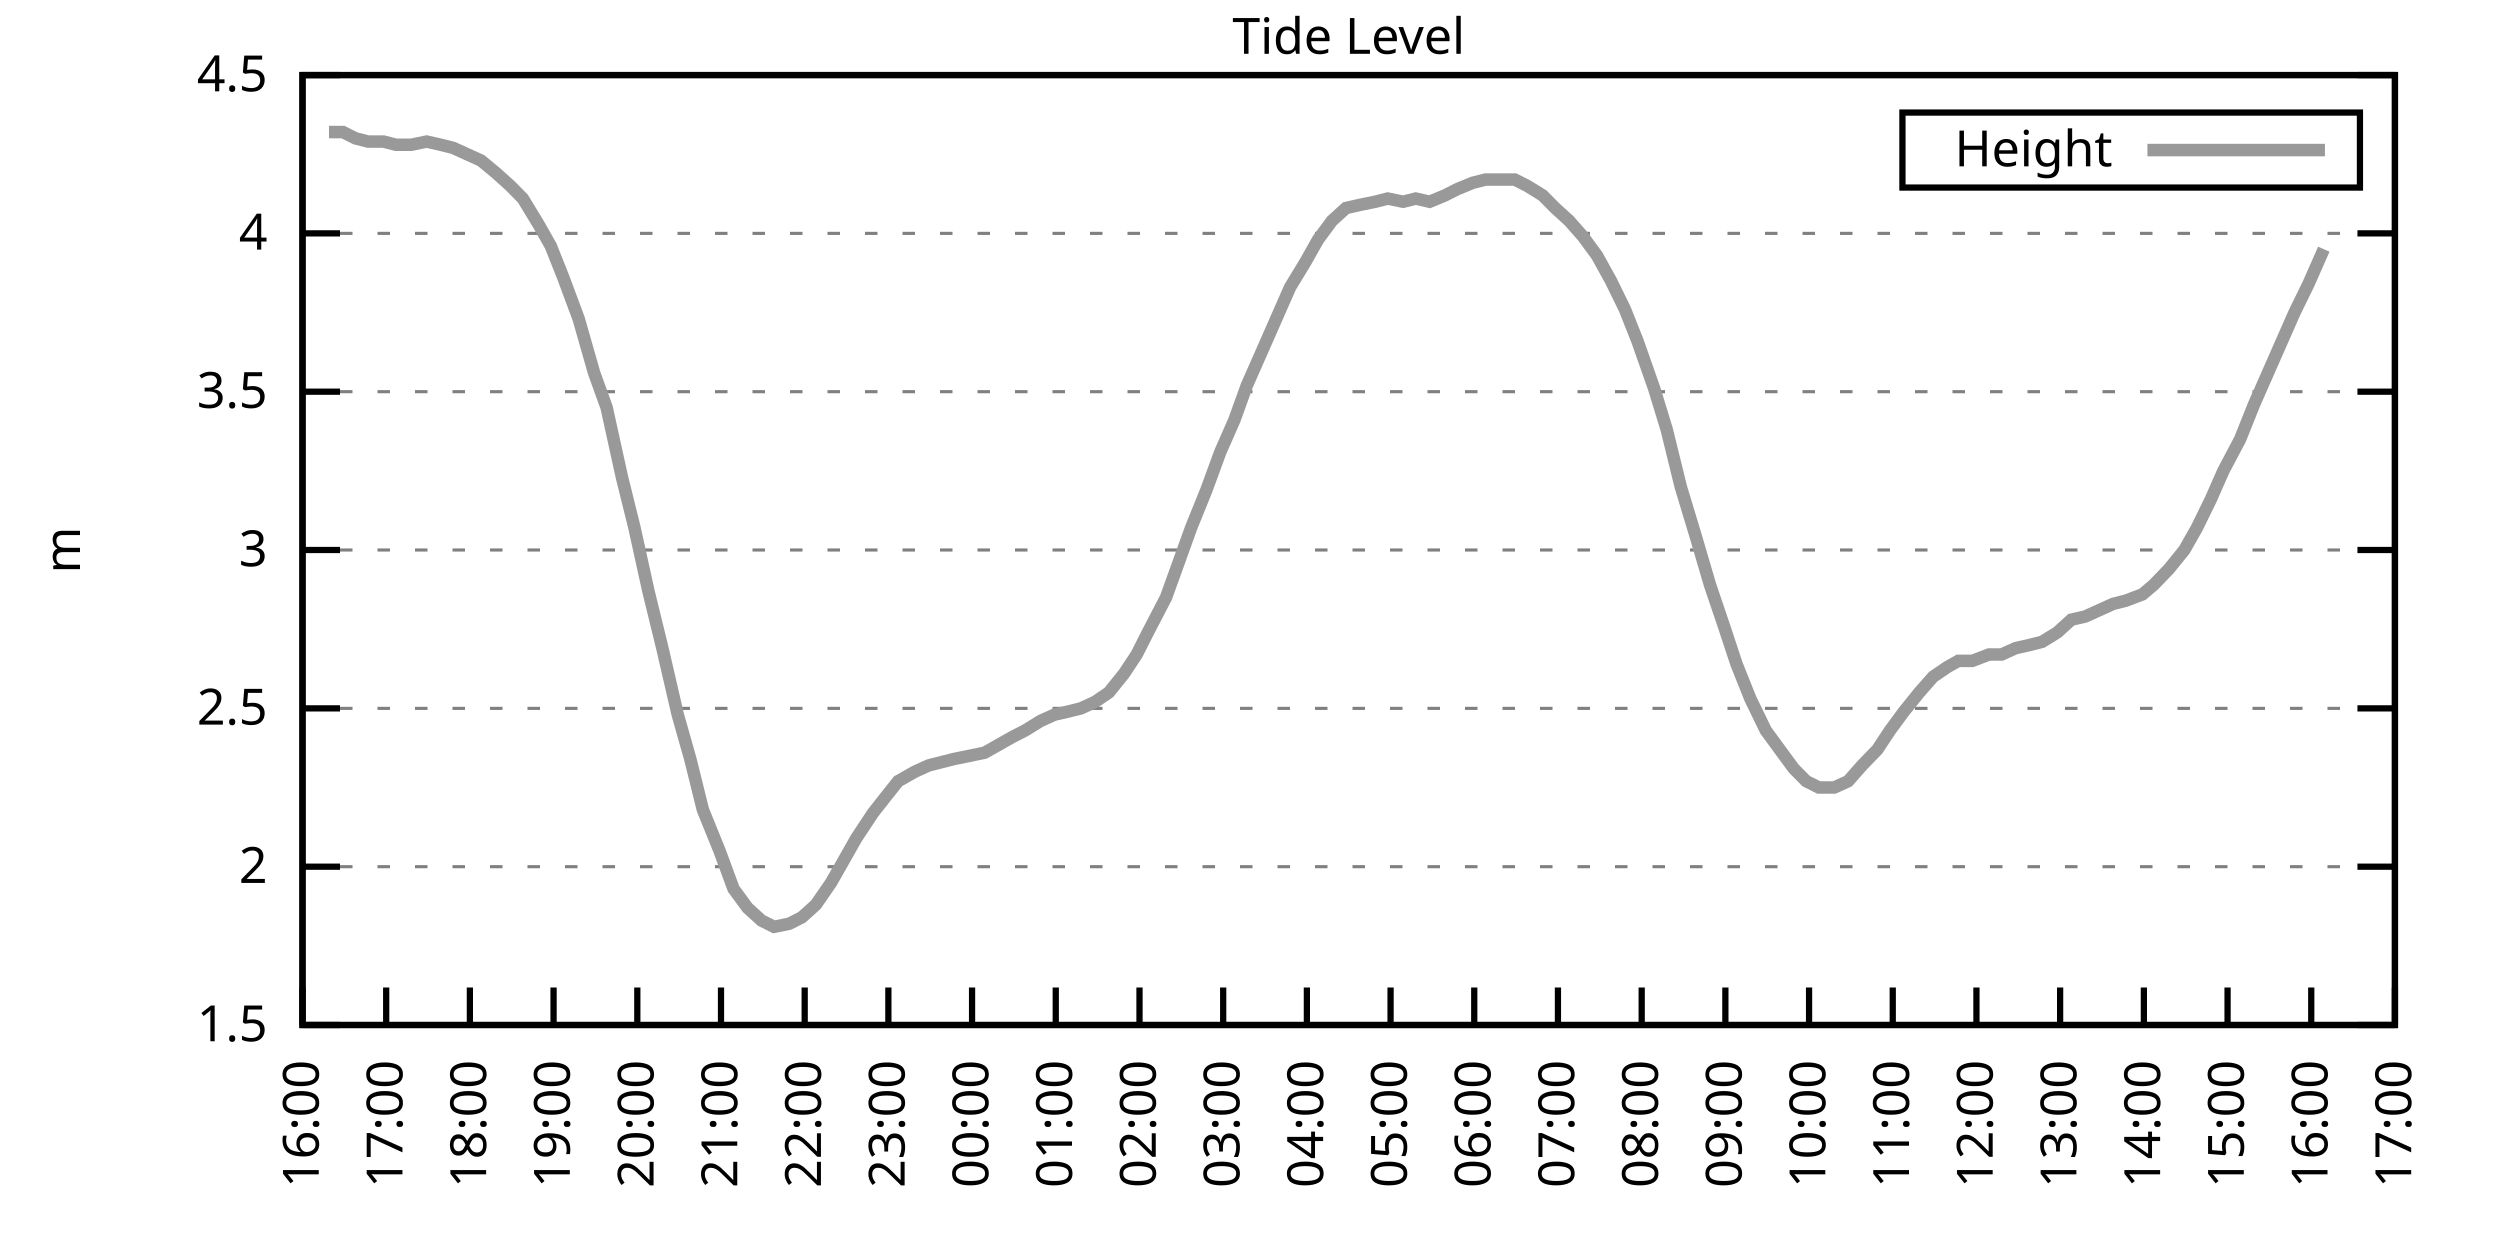
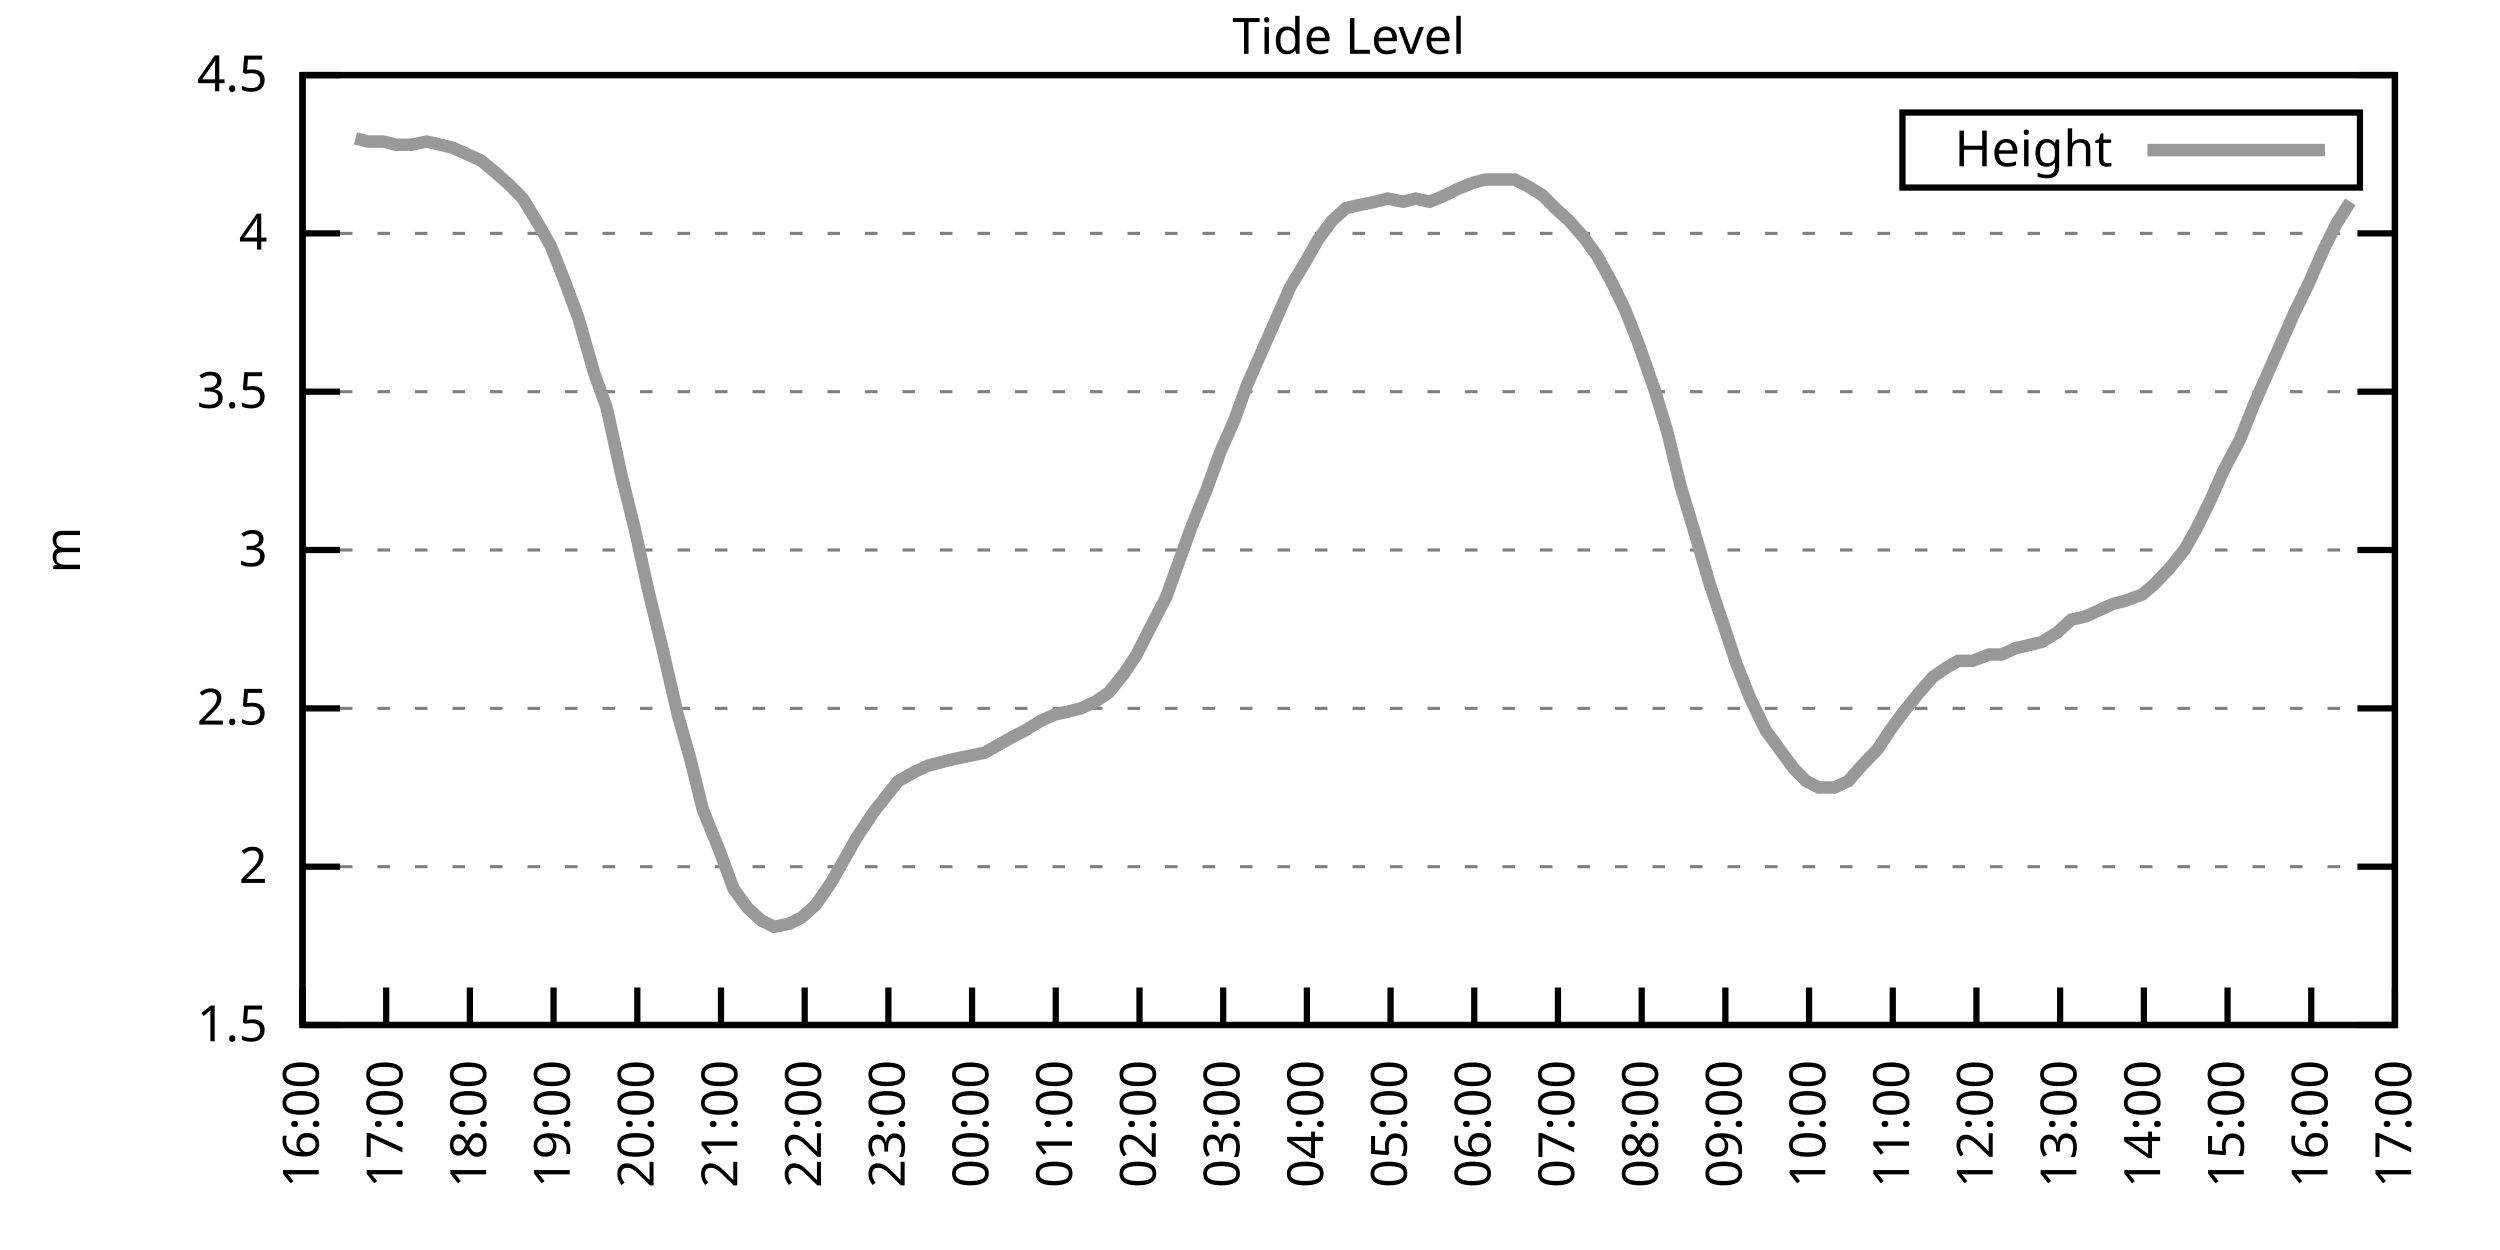
<svg xmlns="http://www.w3.org/2000/svg" xmlns:xlink="http://www.w3.org/1999/xlink" width="400" height="200" viewBox="0 0 400 200">
  <g id="gnuplot_canvas">
    <rect x="0" y="0" width="400" height="200" fill="none" />
    <defs>
      <circle id="gpDot" r="0.5" stroke-width="0.5" stroke="currentColor" />
      <path id="gpPt0" stroke-width="0.333" stroke="currentColor" d="M-1,0 h2 M0,-1 v2" />
      <path id="gpPt1" stroke-width="0.333" stroke="currentColor" d="M-1,-1 L1,1 M1,-1 L-1,1" />
      <path id="gpPt2" stroke-width="0.333" stroke="currentColor" d="M-1,0 L1,0 M0,-1 L0,1 M-1,-1 L1,1 M-1,1 L1,-1" />
      <rect id="gpPt3" stroke-width="0.333" stroke="currentColor" x="-1" y="-1" width="2" height="2" />
      <rect id="gpPt4" stroke-width="0.333" stroke="currentColor" fill="currentColor" x="-1" y="-1" width="2" height="2" />
      <circle id="gpPt5" stroke-width="0.333" stroke="currentColor" cx="0" cy="0" r="1" />
      <use xlink:href="#gpPt5" id="gpPt6" fill="currentColor" stroke="none" />
      <path id="gpPt7" stroke-width="0.333" stroke="currentColor" d="M0,-1.33 L-1.33,0.67 L1.33,0.67 z" />
      <use xlink:href="#gpPt7" id="gpPt8" fill="currentColor" stroke="none" />
      <use xlink:href="#gpPt7" id="gpPt9" stroke="currentColor" transform="rotate(180)" />
      <use xlink:href="#gpPt9" id="gpPt10" fill="currentColor" stroke="none" />
      <use xlink:href="#gpPt3" id="gpPt11" stroke="currentColor" transform="rotate(45)" />
      <use xlink:href="#gpPt11" id="gpPt12" fill="currentColor" stroke="none" />
      <path id="gpPt13" stroke-width="0.333" stroke="currentColor" d="M0,1.330 L1.265,0.411 L0.782,-1.067 L-0.782,-1.076 L-1.265,0.411 z" />
      <use xlink:href="#gpPt13" id="gpPt14" fill="currentColor" stroke="none" />
      <filter id="textbox" filterUnits="objectBoundingBox" x="0" y="0" height="1" width="1">
        <feFlood flood-color="white" flood-opacity="1" result="bgnd" />
        <feComposite in="SourceGraphic" in2="bgnd" operator="atop" />
      </filter>
      <filter id="greybox" filterUnits="objectBoundingBox" x="0" y="0" height="1" width="1">
        <feFlood flood-color="lightgrey" flood-opacity="1" result="grey" />
        <feComposite in="SourceGraphic" in2="grey" operator="atop" />
      </filter>
    </defs>
    <g fill="none" color="white" stroke="currentColor" stroke-width="1.00" stroke-linecap="butt" stroke-linejoin="miter">
</g>
    <g fill="none" color="black" stroke="currentColor" stroke-width="1.00" stroke-linecap="butt" stroke-linejoin="miter">
      <g stroke="none" shape-rendering="crispEdges">
        <polygon fill="rgb(255, 255, 255)" points="48.40,164.00 383.18,164.00 383.18,12.02 48.40,12.02 " />
      </g>
    </g>
    <g fill="none" color="black" stroke="currentColor" stroke-width="1.00" stroke-linecap="butt" stroke-linejoin="miter">
</g>
    <g fill="none" color="black" stroke="black" stroke-width="0.50" stroke-linecap="butt" stroke-linejoin="miter">
</g>
    <g fill="none" color="gray" stroke="currentColor" stroke-width="0.50" stroke-linecap="butt" stroke-linejoin="miter">
      <path stroke="gray" stroke-dasharray="2,4" class="gridline" d="M48.40,164.00 L383.19,164.00  " />
    </g>
    <g fill="none" color="gray" stroke="gray" stroke-width="1.00" stroke-linecap="butt" stroke-linejoin="miter">
</g>
    <g fill="none" color="black" stroke="currentColor" stroke-width="1.00" stroke-linecap="butt" stroke-linejoin="miter">
      <path stroke="black" d="M48.40,164.00 L54.40,164.00 M383.19,164.00 L377.19,164.00  " />
      <g transform="translate(42.80,166.60)" stroke="none" fill="black" font-family="Sans" font-size="8.00" text-anchor="end">
        <text>
          <tspan font-family="Sans"> 1.5</tspan>
        </text>
      </g>
    </g>
    <g fill="none" color="black" stroke="currentColor" stroke-width="1.00" stroke-linecap="butt" stroke-linejoin="miter">
</g>
    <g fill="none" color="black" stroke="black" stroke-width="0.50" stroke-linecap="butt" stroke-linejoin="miter">
</g>
    <g fill="none" color="gray" stroke="currentColor" stroke-width="0.50" stroke-linecap="butt" stroke-linejoin="miter">
      <path stroke="gray" stroke-dasharray="2,4" class="gridline" d="M48.40,138.67 L383.19,138.67  " />
    </g>
    <g fill="none" color="gray" stroke="gray" stroke-width="1.00" stroke-linecap="butt" stroke-linejoin="miter">
</g>
    <g fill="none" color="black" stroke="currentColor" stroke-width="1.00" stroke-linecap="butt" stroke-linejoin="miter">
      <path stroke="black" d="M48.40,138.67 L54.40,138.67 M383.19,138.67 L377.19,138.67  " />
      <g transform="translate(42.80,141.27)" stroke="none" fill="black" font-family="Sans" font-size="8.00" text-anchor="end">
        <text>
          <tspan font-family="Sans"> 2</tspan>
        </text>
      </g>
    </g>
    <g fill="none" color="black" stroke="currentColor" stroke-width="1.00" stroke-linecap="butt" stroke-linejoin="miter">
</g>
    <g fill="none" color="black" stroke="black" stroke-width="0.50" stroke-linecap="butt" stroke-linejoin="miter">
</g>
    <g fill="none" color="gray" stroke="currentColor" stroke-width="0.50" stroke-linecap="butt" stroke-linejoin="miter">
      <path stroke="gray" stroke-dasharray="2,4" class="gridline" d="M48.40,113.34 L383.19,113.34  " />
    </g>
    <g fill="none" color="gray" stroke="gray" stroke-width="1.00" stroke-linecap="butt" stroke-linejoin="miter">
</g>
    <g fill="none" color="black" stroke="currentColor" stroke-width="1.00" stroke-linecap="butt" stroke-linejoin="miter">
      <path stroke="black" d="M48.40,113.34 L54.40,113.34 M383.19,113.34 L377.19,113.34  " />
      <g transform="translate(42.80,115.94)" stroke="none" fill="black" font-family="Sans" font-size="8.00" text-anchor="end">
        <text>
          <tspan font-family="Sans"> 2.5</tspan>
        </text>
      </g>
    </g>
    <g fill="none" color="black" stroke="currentColor" stroke-width="1.00" stroke-linecap="butt" stroke-linejoin="miter">
</g>
    <g fill="none" color="black" stroke="black" stroke-width="0.50" stroke-linecap="butt" stroke-linejoin="miter">
</g>
    <g fill="none" color="gray" stroke="currentColor" stroke-width="0.50" stroke-linecap="butt" stroke-linejoin="miter">
      <path stroke="gray" stroke-dasharray="2,4" class="gridline" d="M48.40,88.00 L383.19,88.00  " />
    </g>
    <g fill="none" color="gray" stroke="gray" stroke-width="1.00" stroke-linecap="butt" stroke-linejoin="miter">
</g>
    <g fill="none" color="black" stroke="currentColor" stroke-width="1.00" stroke-linecap="butt" stroke-linejoin="miter">
      <path stroke="black" d="M48.40,88.00 L54.40,88.00 M383.19,88.00 L377.19,88.00  " />
      <g transform="translate(42.80,90.60)" stroke="none" fill="black" font-family="Sans" font-size="8.00" text-anchor="end">
        <text>
          <tspan font-family="Sans"> 3</tspan>
        </text>
      </g>
    </g>
    <g fill="none" color="black" stroke="currentColor" stroke-width="1.00" stroke-linecap="butt" stroke-linejoin="miter">
</g>
    <g fill="none" color="black" stroke="black" stroke-width="0.50" stroke-linecap="butt" stroke-linejoin="miter">
</g>
    <g fill="none" color="gray" stroke="currentColor" stroke-width="0.50" stroke-linecap="butt" stroke-linejoin="miter">
      <path stroke="gray" stroke-dasharray="2,4" class="gridline" d="M48.40,62.67 L383.19,62.67  " />
    </g>
    <g fill="none" color="gray" stroke="gray" stroke-width="1.00" stroke-linecap="butt" stroke-linejoin="miter">
</g>
    <g fill="none" color="black" stroke="currentColor" stroke-width="1.00" stroke-linecap="butt" stroke-linejoin="miter">
      <path stroke="black" d="M48.40,62.67 L54.40,62.67 M383.19,62.67 L377.19,62.67  " />
      <g transform="translate(42.80,65.27)" stroke="none" fill="black" font-family="Sans" font-size="8.00" text-anchor="end">
        <text>
          <tspan font-family="Sans"> 3.5</tspan>
        </text>
      </g>
    </g>
    <g fill="none" color="black" stroke="currentColor" stroke-width="1.00" stroke-linecap="butt" stroke-linejoin="miter">
</g>
    <g fill="none" color="black" stroke="black" stroke-width="0.50" stroke-linecap="butt" stroke-linejoin="miter">
</g>
    <g fill="none" color="gray" stroke="currentColor" stroke-width="0.50" stroke-linecap="butt" stroke-linejoin="miter">
      <path stroke="gray" stroke-dasharray="2,4" class="gridline" d="M48.40,37.34 L383.19,37.34  " />
    </g>
    <g fill="none" color="gray" stroke="gray" stroke-width="1.00" stroke-linecap="butt" stroke-linejoin="miter">
</g>
    <g fill="none" color="black" stroke="currentColor" stroke-width="1.00" stroke-linecap="butt" stroke-linejoin="miter">
      <path stroke="black" d="M48.40,37.34 L54.40,37.34 M383.19,37.34 L377.19,37.34  " />
      <g transform="translate(42.80,39.94)" stroke="none" fill="black" font-family="Sans" font-size="8.00" text-anchor="end">
        <text>
          <tspan font-family="Sans"> 4</tspan>
        </text>
      </g>
    </g>
    <g fill="none" color="black" stroke="currentColor" stroke-width="1.00" stroke-linecap="butt" stroke-linejoin="miter">
</g>
    <g fill="none" color="black" stroke="black" stroke-width="0.50" stroke-linecap="butt" stroke-linejoin="miter">
</g>
    <g fill="none" color="gray" stroke="currentColor" stroke-width="0.50" stroke-linecap="butt" stroke-linejoin="miter">
      <path stroke="gray" stroke-dasharray="2,4" class="gridline" d="M48.40,12.01 L383.19,12.01  " />
    </g>
    <g fill="none" color="gray" stroke="gray" stroke-width="1.00" stroke-linecap="butt" stroke-linejoin="miter">
</g>
    <g fill="none" color="black" stroke="currentColor" stroke-width="1.00" stroke-linecap="butt" stroke-linejoin="miter">
      <path stroke="black" d="M48.40,12.01 L54.40,12.01 M383.19,12.01 L377.19,12.01  " />
      <g transform="translate(42.80,14.61)" stroke="none" fill="black" font-family="Sans" font-size="8.00" text-anchor="end">
        <text>
          <tspan font-family="Sans"> 4.5</tspan>
        </text>
      </g>
    </g>
    <g fill="none" color="black" stroke="currentColor" stroke-width="1.00" stroke-linecap="butt" stroke-linejoin="miter">
      <path stroke="black" d="M48.40,164.00 L48.40,158.00  " />
      <g transform="translate(51.00,169.60) rotate(270.00)" stroke="none" fill="black" font-family="Sans" font-size="8.00" text-anchor="end">
        <text>
          <tspan font-family="Sans">16:00</tspan>
        </text>
      </g>
    </g>
    <g fill="none" color="black" stroke="currentColor" stroke-width="1.00" stroke-linecap="butt" stroke-linejoin="miter">
      <path stroke="black" d="M61.79,164.00 L61.79,158.00  " />
      <g transform="translate(64.39,169.60) rotate(270.00)" stroke="none" fill="black" font-family="Sans" font-size="8.00" text-anchor="end">
        <text>
          <tspan font-family="Sans">17:00</tspan>
        </text>
      </g>
    </g>
    <g fill="none" color="black" stroke="currentColor" stroke-width="1.00" stroke-linecap="butt" stroke-linejoin="miter">
      <path stroke="black" d="M75.18,164.00 L75.18,158.00  " />
      <g transform="translate(77.78,169.60) rotate(270.00)" stroke="none" fill="black" font-family="Sans" font-size="8.00" text-anchor="end">
        <text>
          <tspan font-family="Sans">18:00</tspan>
        </text>
      </g>
    </g>
    <g fill="none" color="black" stroke="currentColor" stroke-width="1.00" stroke-linecap="butt" stroke-linejoin="miter">
      <path stroke="black" d="M88.57,164.00 L88.57,158.00  " />
      <g transform="translate(91.17,169.60) rotate(270.00)" stroke="none" fill="black" font-family="Sans" font-size="8.00" text-anchor="end">
        <text>
          <tspan font-family="Sans">19:00</tspan>
        </text>
      </g>
    </g>
    <g fill="none" color="black" stroke="currentColor" stroke-width="1.00" stroke-linecap="butt" stroke-linejoin="miter">
      <path stroke="black" d="M101.97,164.00 L101.97,158.00  " />
      <g transform="translate(104.57,169.60) rotate(270.00)" stroke="none" fill="black" font-family="Sans" font-size="8.00" text-anchor="end">
        <text>
          <tspan font-family="Sans">20:00</tspan>
        </text>
      </g>
    </g>
    <g fill="none" color="black" stroke="currentColor" stroke-width="1.00" stroke-linecap="butt" stroke-linejoin="miter">
      <path stroke="black" d="M115.36,164.00 L115.36,158.00  " />
      <g transform="translate(117.96,169.60) rotate(270.00)" stroke="none" fill="black" font-family="Sans" font-size="8.00" text-anchor="end">
        <text>
          <tspan font-family="Sans">21:00</tspan>
        </text>
      </g>
    </g>
    <g fill="none" color="black" stroke="currentColor" stroke-width="1.00" stroke-linecap="butt" stroke-linejoin="miter">
      <path stroke="black" d="M128.75,164.00 L128.75,158.00  " />
      <g transform="translate(131.35,169.60) rotate(270.00)" stroke="none" fill="black" font-family="Sans" font-size="8.00" text-anchor="end">
        <text>
          <tspan font-family="Sans">22:00</tspan>
        </text>
      </g>
    </g>
    <g fill="none" color="black" stroke="currentColor" stroke-width="1.00" stroke-linecap="butt" stroke-linejoin="miter">
      <path stroke="black" d="M142.14,164.00 L142.14,158.00  " />
      <g transform="translate(144.74,169.60) rotate(270.00)" stroke="none" fill="black" font-family="Sans" font-size="8.00" text-anchor="end">
        <text>
          <tspan font-family="Sans">23:00</tspan>
        </text>
      </g>
    </g>
    <g fill="none" color="black" stroke="currentColor" stroke-width="1.00" stroke-linecap="butt" stroke-linejoin="miter">
      <path stroke="black" d="M155.53,164.00 L155.53,158.00  " />
      <g transform="translate(158.13,169.60) rotate(270.00)" stroke="none" fill="black" font-family="Sans" font-size="8.00" text-anchor="end">
        <text>
          <tspan font-family="Sans">00:00</tspan>
        </text>
      </g>
    </g>
    <g fill="none" color="black" stroke="currentColor" stroke-width="1.00" stroke-linecap="butt" stroke-linejoin="miter">
      <path stroke="black" d="M168.92,164.00 L168.92,158.00  " />
      <g transform="translate(171.52,169.60) rotate(270.00)" stroke="none" fill="black" font-family="Sans" font-size="8.00" text-anchor="end">
        <text>
          <tspan font-family="Sans">01:00</tspan>
        </text>
      </g>
    </g>
    <g fill="none" color="black" stroke="currentColor" stroke-width="1.00" stroke-linecap="butt" stroke-linejoin="miter">
      <path stroke="black" d="M182.32,164.00 L182.32,158.00  " />
      <g transform="translate(184.92,169.60) rotate(270.00)" stroke="none" fill="black" font-family="Sans" font-size="8.00" text-anchor="end">
        <text>
          <tspan font-family="Sans">02:00</tspan>
        </text>
      </g>
    </g>
    <g fill="none" color="black" stroke="currentColor" stroke-width="1.00" stroke-linecap="butt" stroke-linejoin="miter">
      <path stroke="black" d="M195.71,164.00 L195.71,158.00  " />
      <g transform="translate(198.31,169.60) rotate(270.00)" stroke="none" fill="black" font-family="Sans" font-size="8.00" text-anchor="end">
        <text>
          <tspan font-family="Sans">03:00</tspan>
        </text>
      </g>
    </g>
    <g fill="none" color="black" stroke="currentColor" stroke-width="1.00" stroke-linecap="butt" stroke-linejoin="miter">
      <path stroke="black" d="M209.10,164.00 L209.10,158.00  " />
      <g transform="translate(211.70,169.60) rotate(270.00)" stroke="none" fill="black" font-family="Sans" font-size="8.00" text-anchor="end">
        <text>
          <tspan font-family="Sans">04:00</tspan>
        </text>
      </g>
    </g>
    <g fill="none" color="black" stroke="currentColor" stroke-width="1.00" stroke-linecap="butt" stroke-linejoin="miter">
      <path stroke="black" d="M222.49,164.00 L222.49,158.00  " />
      <g transform="translate(225.09,169.60) rotate(270.00)" stroke="none" fill="black" font-family="Sans" font-size="8.00" text-anchor="end">
        <text>
          <tspan font-family="Sans">05:00</tspan>
        </text>
      </g>
    </g>
    <g fill="none" color="black" stroke="currentColor" stroke-width="1.00" stroke-linecap="butt" stroke-linejoin="miter">
      <path stroke="black" d="M235.88,164.00 L235.88,158.00  " />
      <g transform="translate(238.48,169.60) rotate(270.00)" stroke="none" fill="black" font-family="Sans" font-size="8.00" text-anchor="end">
        <text>
          <tspan font-family="Sans">06:00</tspan>
        </text>
      </g>
    </g>
    <g fill="none" color="black" stroke="currentColor" stroke-width="1.00" stroke-linecap="butt" stroke-linejoin="miter">
      <path stroke="black" d="M249.27,164.00 L249.27,158.00  " />
      <g transform="translate(251.87,169.60) rotate(270.00)" stroke="none" fill="black" font-family="Sans" font-size="8.00" text-anchor="end">
        <text>
          <tspan font-family="Sans">07:00</tspan>
        </text>
      </g>
    </g>
    <g fill="none" color="black" stroke="currentColor" stroke-width="1.00" stroke-linecap="butt" stroke-linejoin="miter">
      <path stroke="black" d="M262.67,164.00 L262.67,158.00  " />
      <g transform="translate(265.27,169.60) rotate(270.00)" stroke="none" fill="black" font-family="Sans" font-size="8.00" text-anchor="end">
        <text>
          <tspan font-family="Sans">08:00</tspan>
        </text>
      </g>
    </g>
    <g fill="none" color="black" stroke="currentColor" stroke-width="1.00" stroke-linecap="butt" stroke-linejoin="miter">
      <path stroke="black" d="M276.06,164.00 L276.06,158.00  " />
      <g transform="translate(278.66,169.60) rotate(270.00)" stroke="none" fill="black" font-family="Sans" font-size="8.00" text-anchor="end">
        <text>
          <tspan font-family="Sans">09:00</tspan>
        </text>
      </g>
    </g>
    <g fill="none" color="black" stroke="currentColor" stroke-width="1.00" stroke-linecap="butt" stroke-linejoin="miter">
      <path stroke="black" d="M289.45,164.00 L289.45,158.00  " />
      <g transform="translate(292.05,169.60) rotate(270.00)" stroke="none" fill="black" font-family="Sans" font-size="8.00" text-anchor="end">
        <text>
          <tspan font-family="Sans">10:00</tspan>
        </text>
      </g>
    </g>
    <g fill="none" color="black" stroke="currentColor" stroke-width="1.00" stroke-linecap="butt" stroke-linejoin="miter">
      <path stroke="black" d="M302.84,164.00 L302.84,158.00  " />
      <g transform="translate(305.44,169.60) rotate(270.00)" stroke="none" fill="black" font-family="Sans" font-size="8.00" text-anchor="end">
        <text>
          <tspan font-family="Sans">11:00</tspan>
        </text>
      </g>
    </g>
    <g fill="none" color="black" stroke="currentColor" stroke-width="1.00" stroke-linecap="butt" stroke-linejoin="miter">
      <path stroke="black" d="M316.23,164.00 L316.23,158.00  " />
      <g transform="translate(318.83,169.60) rotate(270.00)" stroke="none" fill="black" font-family="Sans" font-size="8.00" text-anchor="end">
        <text>
          <tspan font-family="Sans">12:00</tspan>
        </text>
      </g>
    </g>
    <g fill="none" color="black" stroke="currentColor" stroke-width="1.00" stroke-linecap="butt" stroke-linejoin="miter">
      <path stroke="black" d="M329.62,164.00 L329.62,158.00  " />
      <g transform="translate(332.22,169.60) rotate(270.00)" stroke="none" fill="black" font-family="Sans" font-size="8.00" text-anchor="end">
        <text>
          <tspan font-family="Sans">13:00</tspan>
        </text>
      </g>
    </g>
    <g fill="none" color="black" stroke="currentColor" stroke-width="1.00" stroke-linecap="butt" stroke-linejoin="miter">
      <path stroke="black" d="M343.02,164.00 L343.02,158.00  " />
      <g transform="translate(345.62,169.60) rotate(270.00)" stroke="none" fill="black" font-family="Sans" font-size="8.00" text-anchor="end">
        <text>
          <tspan font-family="Sans">14:00</tspan>
        </text>
      </g>
    </g>
    <g fill="none" color="black" stroke="currentColor" stroke-width="1.00" stroke-linecap="butt" stroke-linejoin="miter">
      <path stroke="black" d="M356.41,164.00 L356.41,158.00  " />
      <g transform="translate(359.01,169.60) rotate(270.00)" stroke="none" fill="black" font-family="Sans" font-size="8.00" text-anchor="end">
        <text>
          <tspan font-family="Sans">15:00</tspan>
        </text>
      </g>
    </g>
    <g fill="none" color="black" stroke="currentColor" stroke-width="1.00" stroke-linecap="butt" stroke-linejoin="miter">
      <path stroke="black" d="M369.80,164.00 L369.80,158.00  " />
      <g transform="translate(372.40,169.60) rotate(270.00)" stroke="none" fill="black" font-family="Sans" font-size="8.00" text-anchor="end">
        <text>
          <tspan font-family="Sans">16:00</tspan>
        </text>
      </g>
    </g>
    <g fill="none" color="black" stroke="currentColor" stroke-width="1.00" stroke-linecap="butt" stroke-linejoin="miter">
      <path stroke="black" d="M383.19,164.00 L383.19,158.00  " />
      <g transform="translate(385.79,169.60) rotate(270.00)" stroke="none" fill="black" font-family="Sans" font-size="8.00" text-anchor="end">
        <text>
          <tspan font-family="Sans">17:00</tspan>
        </text>
      </g>
    </g>
    <g fill="none" color="black" stroke="currentColor" stroke-width="1.00" stroke-linecap="butt" stroke-linejoin="miter">
</g>
    <g fill="none" color="black" stroke="currentColor" stroke-width="1.00" stroke-linecap="butt" stroke-linejoin="miter">
      <path stroke="black" d="M48.40,12.01 L48.40,164.00 L383.19,164.00 L383.19,12.01 L48.40,12.01 Z  " />
    </g>
    <g fill="none" color="black" stroke="currentColor" stroke-width="1.00" stroke-linecap="butt" stroke-linejoin="miter">
</g>
    <g fill="none" color="black" stroke="currentColor" stroke-width="1.00" stroke-linecap="butt" stroke-linejoin="miter">
      <path stroke="black" d="M304.39,30.01 L304.39,18.01 L377.59,18.01 L377.59,30.01 L304.39,30.01 Z  " />
    </g>
    <g id="Tide_level_plot_1">
      <g fill="none" color="white" stroke="black" stroke-width="2.00" stroke-linecap="butt" stroke-linejoin="miter">
</g>
      <g fill="none" color="black" stroke="currentColor" stroke-width="2.00" stroke-linecap="butt" stroke-linejoin="miter">
        <g transform="translate(337.99,26.61)" stroke="none" fill="black" font-family="Sans" font-size="8.00" text-anchor="end">
          <text>
            <tspan font-family="Sans">Height</tspan>
          </text>
        </g>
      </g>
      <g fill="none" color="black" stroke="currentColor" stroke-width="2.00" stroke-linecap="butt" stroke-linejoin="miter">
-         <path stroke="rgb(153, 153, 153)" d="M343.59,24.01 L371.99,24.01 M52.64,21.13 L54.87,21.13 L56.88,22.14 L58.89,22.65 L61.35,22.65 L63.35,23.16   L65.81,23.16 L68.26,22.65 L70.50,23.16 L72.50,23.66 L74.74,24.68 L76.97,25.69 L79.42,27.72 L81.66,29.74   L83.66,31.77 L86.12,35.82 L88.13,39.37 L90.14,44.43 L92.59,51.02 L95.05,59.63 L97.06,65.21 L99.51,76.35   L101.52,84.46 L103.75,94.59 L105.98,103.71 L108.44,114.35 L110.45,121.44 L112.46,129.55 L115.13,136.14 L117.37,142.21   L119.60,145.25 L121.83,147.28 L123.84,148.29 L126.29,147.79 L128.30,146.77 L130.54,144.75 L132.99,141.20 L135.00,137.66   L137.01,134.11 L139.69,130.06 L141.69,127.52 L143.70,124.99 L146.38,123.47 L148.61,122.46 L150.62,121.95 L152.63,121.44   L155.09,120.94 L157.54,120.43 L159.33,119.42 L162.01,117.90 L164.01,116.88 L166.47,115.36 L168.70,114.35 L170.93,113.84   L172.94,113.34 L175.17,112.32 L177.41,110.80 L179.86,107.76 L181.87,104.72 L183.66,101.18 L186.56,95.60 L188.57,90.03   L190.57,84.46 L193.03,78.38 L195.26,72.30 L197.49,67.23 L199.50,61.66 L201.96,56.09 L204.19,51.02 L206.42,45.95   L208.88,41.90 L210.88,38.35 L213.12,35.32 L215.35,33.29 L217.58,32.78 L220.04,32.28 L222.04,31.77 L224.50,32.28   L226.51,31.77 L228.74,32.28 L231.20,31.26 L233.20,30.25 L235.66,29.24 L237.67,28.73 L239.90,28.73 L242.36,28.73   L244.36,29.74 L246.82,31.26 L248.83,33.29 L251.06,35.32 L253.29,37.85 L255.52,40.89 L257.76,44.94 L259.99,49.50   L262.00,54.57 L264.67,62.17 L266.68,68.75 L268.92,77.87 L271.37,85.98 L273.60,93.58 L275.83,100.16 L277.84,106.24   L280.07,111.82 L282.53,116.88 L286.99,122.96 L289.00,124.99 L291.01,126.00 L293.47,126.00 L295.70,124.99 L297.93,122.46   L300.39,119.92 L302.39,116.88 L304.63,113.84 L307.08,110.80 L309.31,108.27 L311.54,106.75 L313.33,105.74 L315.56,105.74   L318.24,104.72 L320.25,104.72 L322.48,103.71 L324.71,103.20 L326.72,102.70 L329.18,101.18 L331.41,99.15 L333.64,98.64   L335.87,97.63 L338.10,96.62 L340.11,96.11 L342.79,95.10 L344.58,93.58 L347.03,91.04 L349.49,88.00 L351.50,84.46   L353.73,79.90 L355.74,75.34 L358.42,70.27 L360.65,64.70 L362.66,60.14 L364.89,55.07 L367.12,50.01 L369.35,45.45   L371.81,39.87  " />
+         <path stroke="rgb(153, 153, 153)" d="M343.59,24.01 L371.99,24.01 M56.88,22.14 L58.89,22.65 L61.35,22.65 L63.35,23.16 L65.81,23.16 L68.26,22.65   L70.50,23.16 L72.50,23.66 L74.74,24.68 L76.97,25.69 L79.42,27.72 L81.66,29.74 L83.66,31.77 L86.12,35.82   L88.13,39.37 L90.14,44.43 L92.59,51.02 L95.05,59.63 L97.06,65.21 L99.51,76.35 L101.52,84.46 L103.75,94.59   L105.98,103.71 L108.44,114.35 L110.45,121.44 L112.46,129.55 L115.13,136.14 L117.37,142.21 L119.60,145.25 L121.83,147.28   L123.84,148.29 L126.29,147.79 L128.30,146.77 L130.54,144.75 L132.99,141.20 L135.00,137.66 L137.01,134.11 L139.69,130.06   L141.69,127.52 L143.70,124.99 L146.38,123.47 L148.61,122.46 L150.62,121.95 L152.63,121.44 L155.09,120.94 L157.54,120.43   L159.33,119.42 L162.01,117.90 L164.01,116.88 L166.47,115.36 L168.70,114.35 L170.93,113.84 L172.94,113.34 L175.17,112.32   L177.41,110.80 L179.86,107.76 L181.87,104.72 L183.66,101.18 L186.56,95.60 L188.57,90.03 L190.57,84.46 L193.03,78.38   L195.26,72.30 L197.49,67.23 L199.50,61.66 L201.96,56.09 L204.19,51.02 L206.42,45.95 L208.88,41.90 L210.88,38.35   L213.12,35.32 L215.35,33.29 L217.58,32.78 L220.04,32.28 L222.04,31.77 L224.50,32.28 L226.51,31.77 L228.74,32.28   L231.20,31.26 L233.20,30.25 L235.66,29.24 L237.67,28.73 L239.90,28.73 L242.36,28.73 L244.36,29.74 L246.82,31.26   L248.83,33.29 L251.06,35.32 L253.29,37.85 L255.52,40.89 L257.76,44.94 L259.99,49.50 L262.00,54.57 L264.67,62.17   L266.68,68.75 L268.92,77.87 L271.37,85.98 L273.60,93.58 L275.83,100.16 L277.84,106.24 L280.07,111.82 L282.53,116.88   L286.99,122.96 L289.00,124.99 L291.01,126.00 L293.47,126.00 L295.70,124.99 L297.93,122.46 L300.39,119.92 L302.39,116.88   L304.63,113.84 L307.08,110.80 L309.31,108.27 L311.54,106.75 L313.33,105.74 L315.56,105.74 L318.24,104.72 L320.25,104.72   L322.48,103.71 L324.71,103.20 L326.72,102.70 L329.18,101.18 L331.41,99.15 L333.64,98.64 L335.87,97.63 L338.10,96.62   L340.11,96.11 L342.79,95.10 L344.58,93.58 L347.03,91.04 L349.49,88.00 L351.50,84.46 L353.73,79.90 L355.74,75.34   L358.42,70.27 L360.65,64.70 L362.66,60.14 L364.89,55.07 L367.12,50.01 L369.35,45.45 L371.81,39.87 L373.82,35.82   L376.05,32.28  " />
      </g>
    </g>
    <g fill="none" color="black" stroke="currentColor" stroke-width="2.00" stroke-linecap="butt" stroke-linejoin="miter">
</g>
    <g fill="none" color="black" stroke="black" stroke-width="1.00" stroke-linecap="butt" stroke-linejoin="miter">
</g>
    <g fill="none" color="black" stroke="currentColor" stroke-width="1.00" stroke-linecap="butt" stroke-linejoin="miter">
      <path stroke="black" d="M48.40,12.01 L48.40,164.00 L383.19,164.00 L383.19,12.01 L48.40,12.01 Z  " />
      <g transform="translate(12.80,88.01) rotate(270.00)" stroke="none" fill="black" font-family="Sans" font-size="8.00" text-anchor="middle">
        <text>
          <tspan font-family="Sans">m</tspan>
        </text>
      </g>
    </g>
    <g fill="none" color="black" stroke="currentColor" stroke-width="1.00" stroke-linecap="butt" stroke-linejoin="miter">
</g>
    <g fill="none" color="black" stroke="currentColor" stroke-width="1.00" stroke-linecap="butt" stroke-linejoin="miter">
      <g transform="translate(215.79,8.61)" stroke="none" fill="black" font-family="Sans" font-size="8.00" text-anchor="middle">
        <text>
          <tspan font-family="Sans">Tide Level</tspan>
        </text>
      </g>
    </g>
    <g fill="none" color="black" stroke="currentColor" stroke-width="1.00" stroke-linecap="butt" stroke-linejoin="miter">
</g>
  </g>
</svg>
